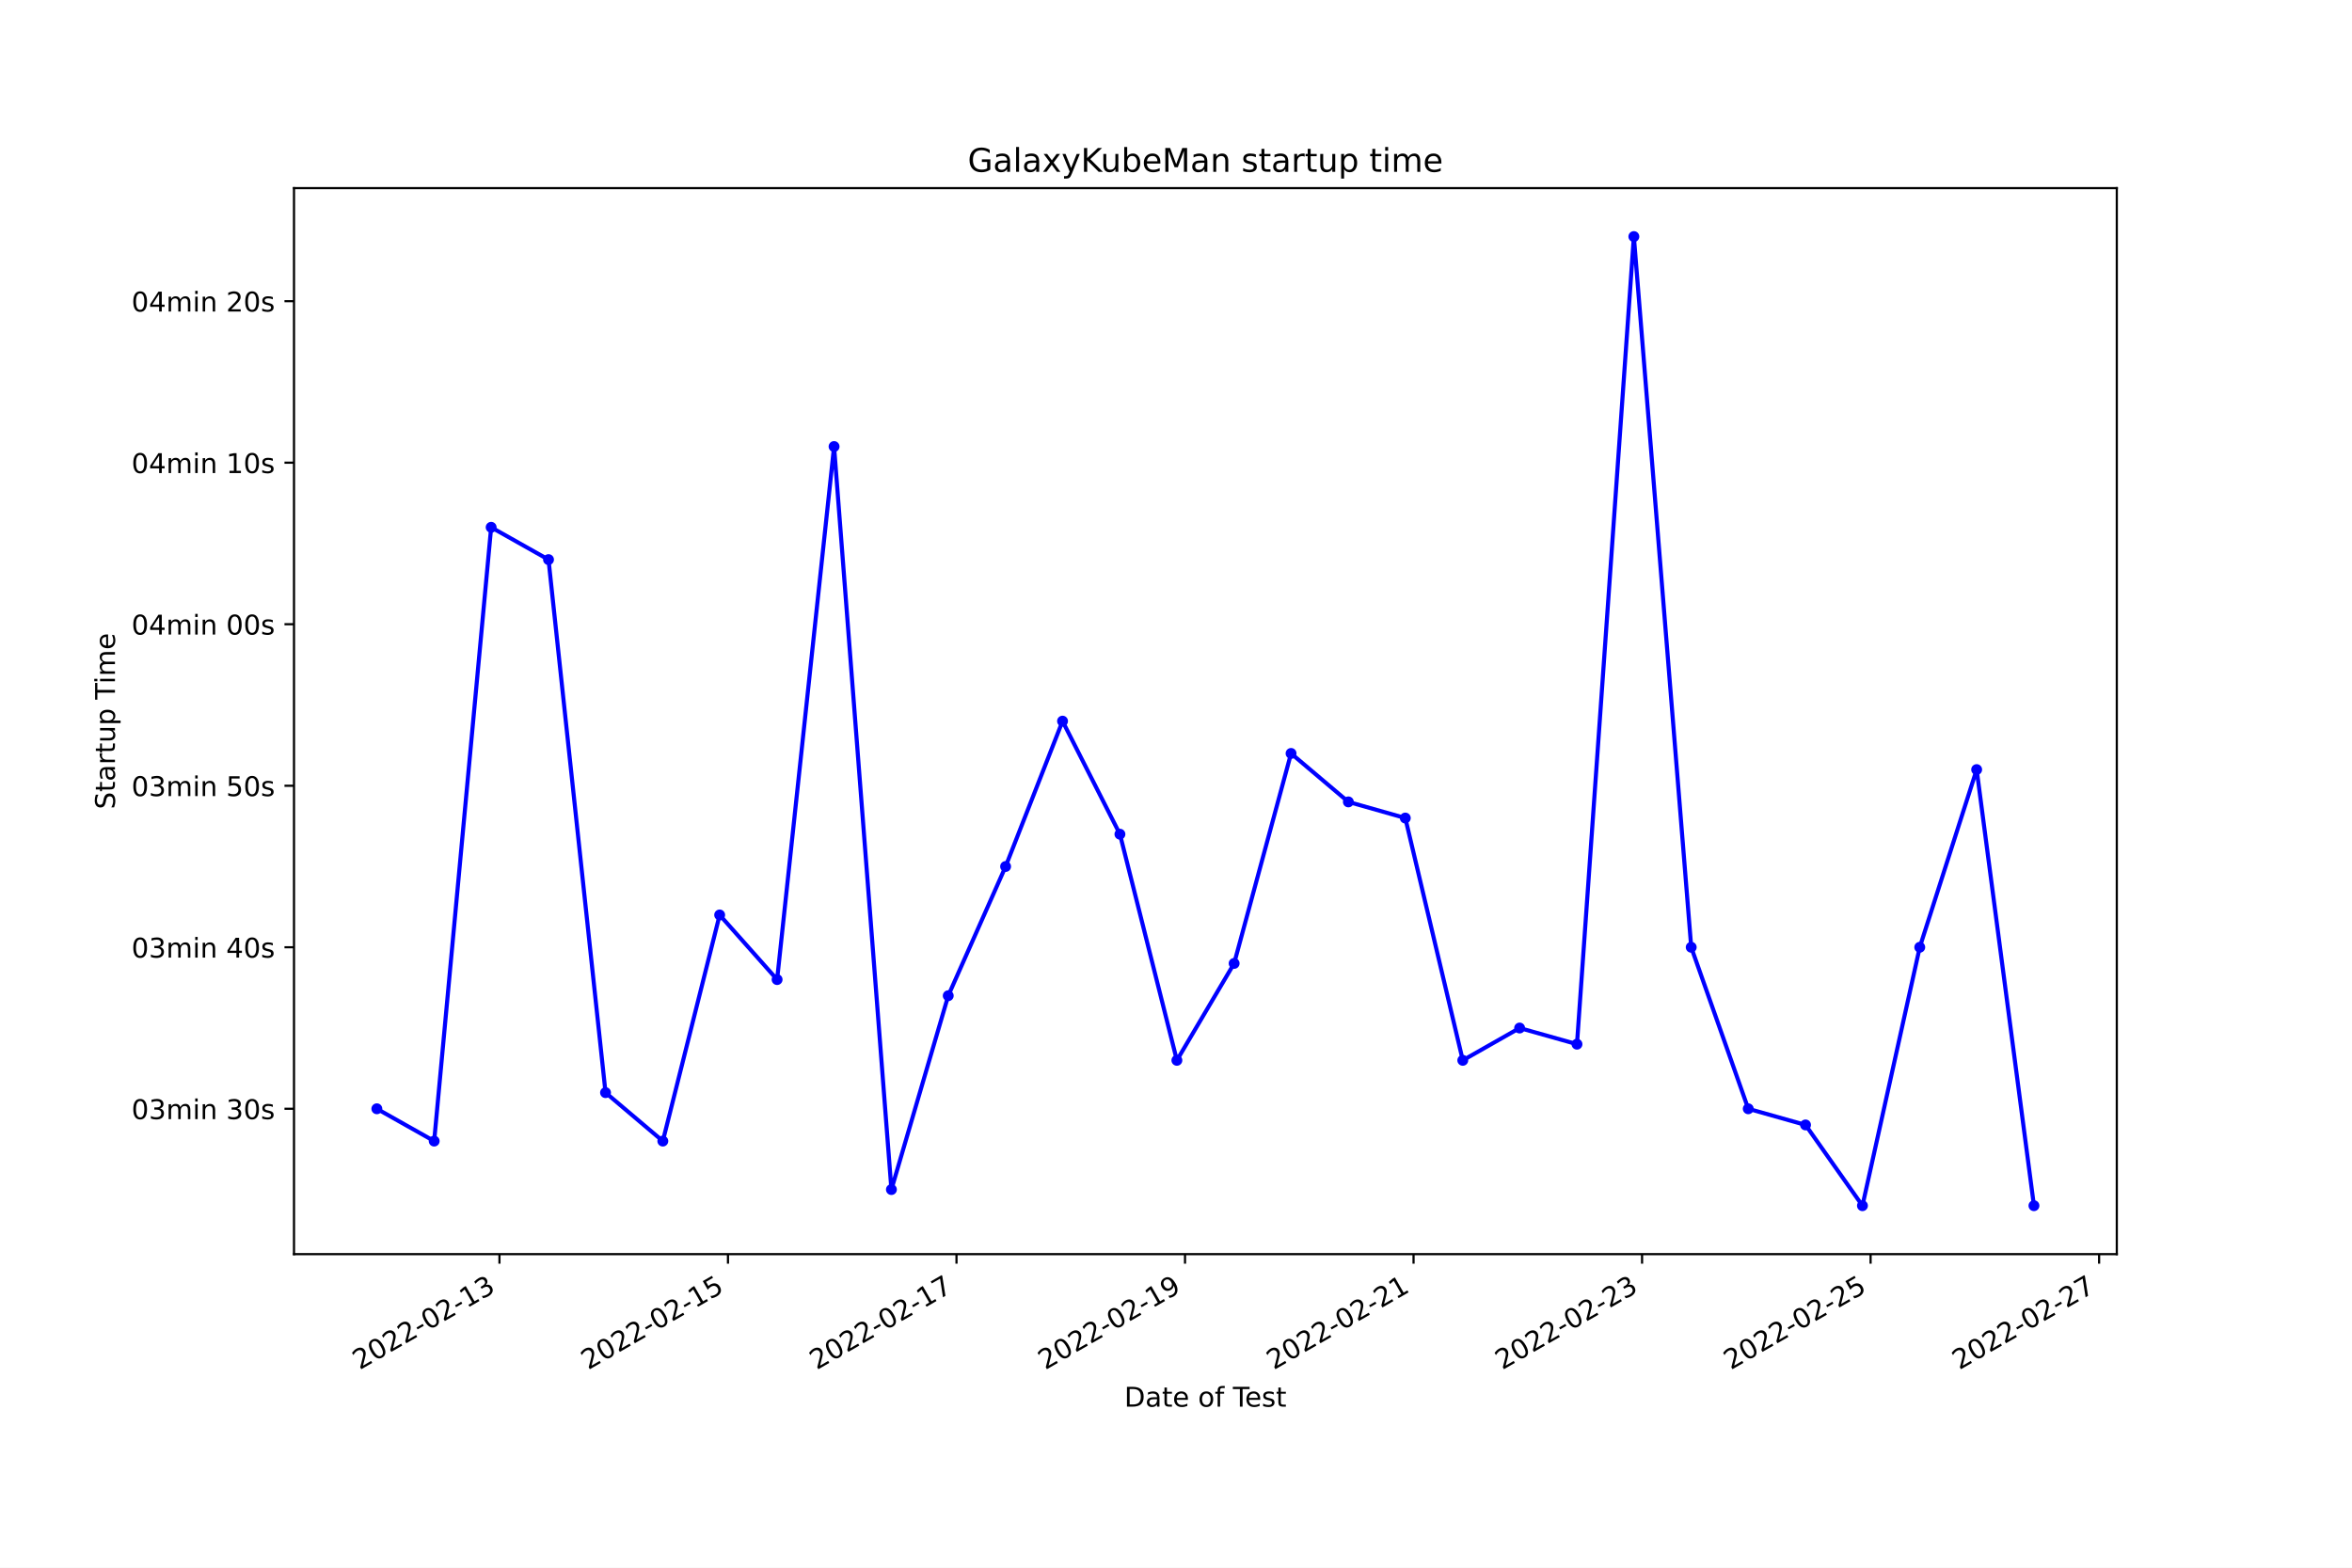
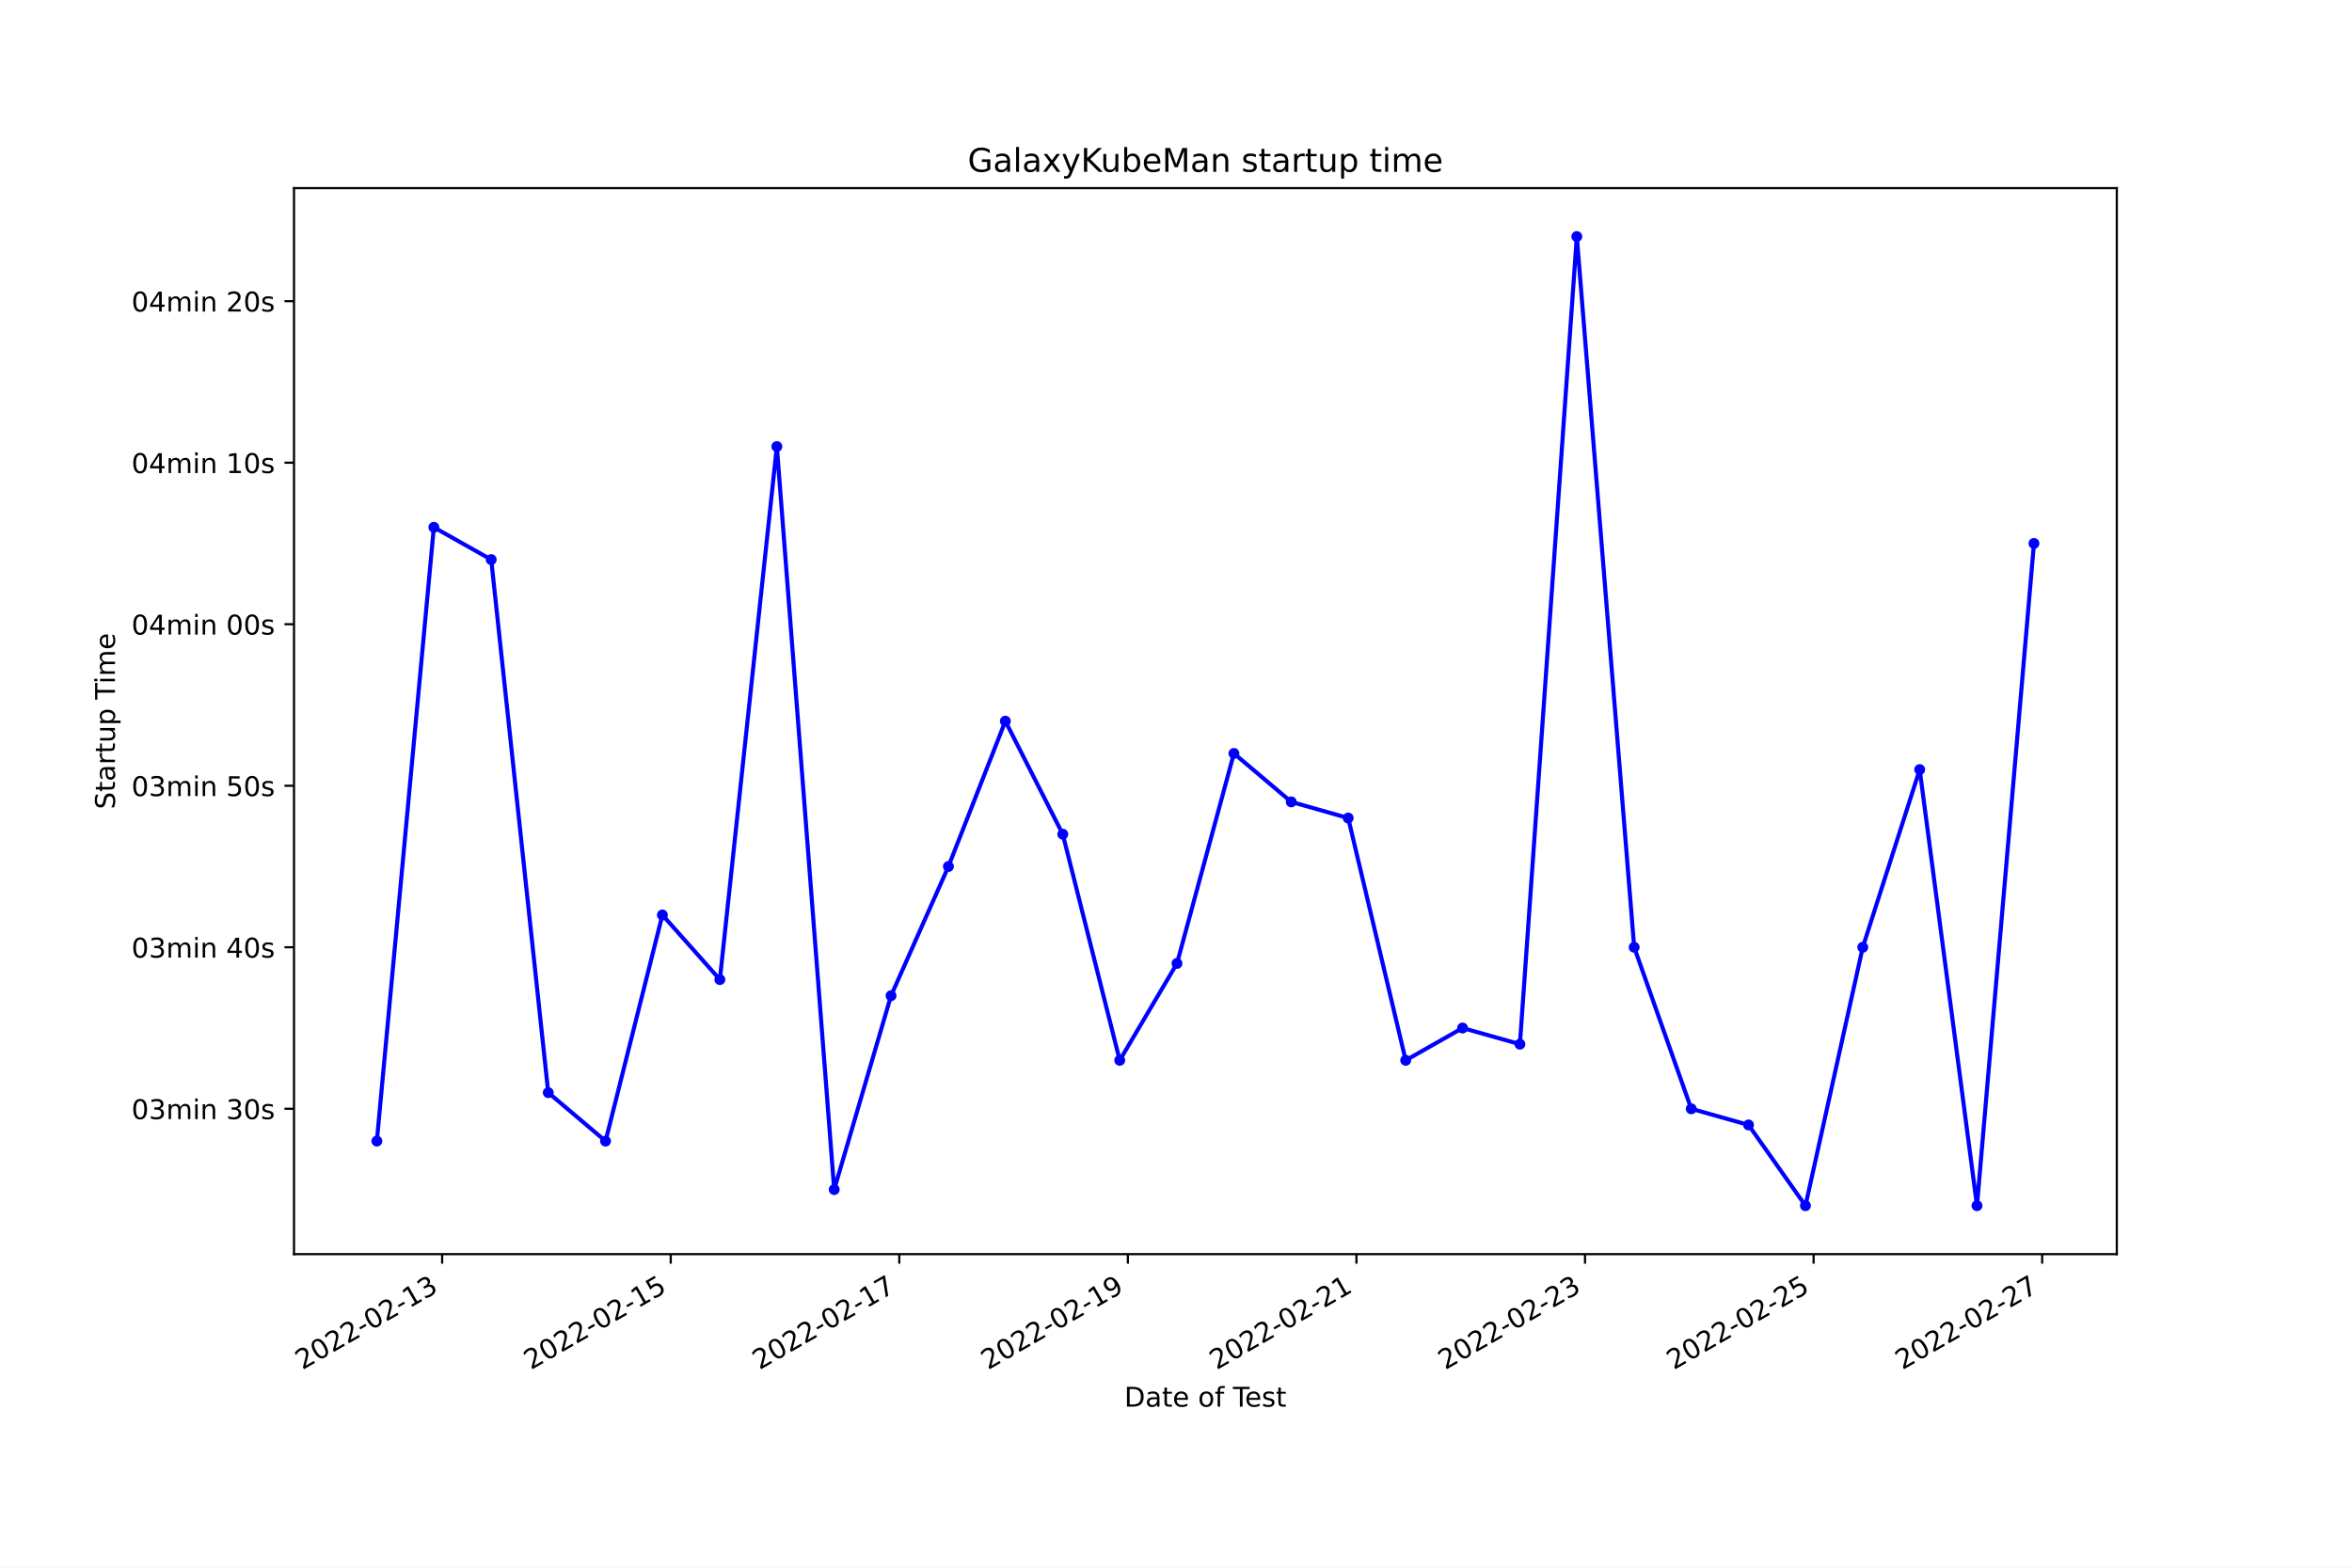
<svg xmlns="http://www.w3.org/2000/svg" xmlns:xlink="http://www.w3.org/1999/xlink" width="864pt" height="576pt" viewBox="0 0 864 576" version="1.1">
  <defs>
    <style type="text/css">*{stroke-linejoin: round; stroke-linecap: butt}</style>
  </defs>
  <g id="figure_1">
    <g id="patch_1">
      <path d="M 0 576  L 864 576  L 864 0  L 0 0  z " style="fill: #ffffff" />
    </g>
    <g id="axes_1">
      <g id="patch_2">
        <path d="M 108 460.8  L 777.6 460.8  L 777.6 69.12  L 108 69.12  z " style="fill: #ffffff" />
      </g>
      <g id="matplotlib.axis_1">
        <g id="xtick_1">
          <g id="line2d_1">
            <defs>
-               <path id="m8d2d84a169" d="M 0 0  L 0 3.5  " style="stroke: #000000; stroke-width: 0.8" />
+               <path id="m15deeadd8c" d="M 0 0  L 0 3.5  " style="stroke: #000000; stroke-width: 0.8" />
            </defs>
            <g>
-               <use xlink:href="#m8d2d84a169" x="183.473" y="460.8" style="stroke: #000000; stroke-width: 0.8" />
+               <use xlink:href="#m15deeadd8c" x="162.422" y="460.8" style="stroke: #000000; stroke-width: 0.8" />
            </g>
          </g>
          <g id="text_1">
-             <g transform="translate(132.1034 503.4383)rotate(-30)scale(0.1 -0.1)">
+             <g transform="translate(111.0521 503.4383)rotate(-30)scale(0.1 -0.1)">
              <defs>
                <path id="DejaVuSans-32" d="M 1228 531  L 3431 531  L 3431 0  L 469 0  L 469 531  Q 828 903 1448 1529  Q 2069 2156 2228 2338  Q 2531 2678 2651 2914  Q 2772 3150 2772 3378  Q 2772 3750 2511 3984  Q 2250 4219 1831 4219  Q 1534 4219 1204 4116  Q 875 4013 500 3803  L 500 4441  Q 881 4594 1212 4672  Q 1544 4750 1819 4750  Q 2544 4750 2975 4387  Q 3406 4025 3406 3419  Q 3406 3131 3298 2873  Q 3191 2616 2906 2266  Q 2828 2175 2409 1742  Q 1991 1309 1228 531  z " transform="scale(0.015625)" />
                <path id="DejaVuSans-30" d="M 2034 4250  Q 1547 4250 1301 3770  Q 1056 3291 1056 2328  Q 1056 1369 1301 889  Q 1547 409 2034 409  Q 2525 409 2770 889  Q 3016 1369 3016 2328  Q 3016 3291 2770 3770  Q 2525 4250 2034 4250  z M 2034 4750  Q 2819 4750 3233 4129  Q 3647 3509 3647 2328  Q 3647 1150 3233 529  Q 2819 -91 2034 -91  Q 1250 -91 836 529  Q 422 1150 422 2328  Q 422 3509 836 4129  Q 1250 4750 2034 4750  z " transform="scale(0.015625)" />
                <path id="DejaVuSans-2d" d="M 313 2009  L 1997 2009  L 1997 1497  L 313 1497  L 313 2009  z " transform="scale(0.015625)" />
                <path id="DejaVuSans-31" d="M 794 531  L 1825 531  L 1825 4091  L 703 3866  L 703 4441  L 1819 4666  L 2450 4666  L 2450 531  L 3481 531  L 3481 0  L 794 0  L 794 531  z " transform="scale(0.015625)" />
                <path id="DejaVuSans-33" d="M 2597 2516  Q 3050 2419 3304 2112  Q 3559 1806 3559 1356  Q 3559 666 3084 287  Q 2609 -91 1734 -91  Q 1441 -91 1130 -33  Q 819 25 488 141  L 488 750  Q 750 597 1062 519  Q 1375 441 1716 441  Q 2309 441 2620 675  Q 2931 909 2931 1356  Q 2931 1769 2642 2001  Q 2353 2234 1838 2234  L 1294 2234  L 1294 2753  L 1863 2753  Q 2328 2753 2575 2939  Q 2822 3125 2822 3475  Q 2822 3834 2567 4026  Q 2313 4219 1838 4219  Q 1578 4219 1281 4162  Q 984 4106 628 3988  L 628 4550  Q 988 4650 1302 4700  Q 1616 4750 1894 4750  Q 2613 4750 3031 4423  Q 3450 4097 3450 3541  Q 3450 3153 3228 2886  Q 3006 2619 2597 2516  z " transform="scale(0.015625)" />
              </defs>
              <use xlink:href="#DejaVuSans-32" />
              <use xlink:href="#DejaVuSans-30" x="63.623" />
              <use xlink:href="#DejaVuSans-32" x="127.246" />
              <use xlink:href="#DejaVuSans-32" x="190.869" />
              <use xlink:href="#DejaVuSans-2d" x="254.492" />
              <use xlink:href="#DejaVuSans-30" x="290.576" />
              <use xlink:href="#DejaVuSans-32" x="354.199" />
              <use xlink:href="#DejaVuSans-2d" x="417.822" />
              <use xlink:href="#DejaVuSans-31" x="453.906" />
              <use xlink:href="#DejaVuSans-33" x="517.529" />
            </g>
          </g>
        </g>
        <g id="xtick_2">
          <g id="line2d_2">
            <g>
-               <use xlink:href="#m8d2d84a169" x="267.42" y="460.8" style="stroke: #000000; stroke-width: 0.8" />
+               <use xlink:href="#m15deeadd8c" x="246.387" y="460.8" style="stroke: #000000; stroke-width: 0.8" />
            </g>
          </g>
          <g id="text_2">
-             <g transform="translate(216.0504 503.4383)rotate(-30)scale(0.1 -0.1)">
+             <g transform="translate(195.018 503.4383)rotate(-30)scale(0.1 -0.1)">
              <defs>
                <path id="DejaVuSans-35" d="M 691 4666  L 3169 4666  L 3169 4134  L 1269 4134  L 1269 2991  Q 1406 3038 1543 3061  Q 1681 3084 1819 3084  Q 2600 3084 3056 2656  Q 3513 2228 3513 1497  Q 3513 744 3044 326  Q 2575 -91 1722 -91  Q 1428 -91 1123 -41  Q 819 9 494 109  L 494 744  Q 775 591 1075 516  Q 1375 441 1709 441  Q 2250 441 2565 725  Q 2881 1009 2881 1497  Q 2881 1984 2565 2268  Q 2250 2553 1709 2553  Q 1456 2553 1204 2497  Q 953 2441 691 2322  L 691 4666  z " transform="scale(0.015625)" />
              </defs>
              <use xlink:href="#DejaVuSans-32" />
              <use xlink:href="#DejaVuSans-30" x="63.623" />
              <use xlink:href="#DejaVuSans-32" x="127.246" />
              <use xlink:href="#DejaVuSans-32" x="190.869" />
              <use xlink:href="#DejaVuSans-2d" x="254.492" />
              <use xlink:href="#DejaVuSans-30" x="290.576" />
              <use xlink:href="#DejaVuSans-32" x="354.199" />
              <use xlink:href="#DejaVuSans-2d" x="417.822" />
              <use xlink:href="#DejaVuSans-31" x="453.906" />
              <use xlink:href="#DejaVuSans-35" x="517.529" />
            </g>
          </g>
        </g>
        <g id="xtick_3">
          <g id="line2d_3">
            <g>
-               <use xlink:href="#m8d2d84a169" x="351.367" y="460.8" style="stroke: #000000; stroke-width: 0.8" />
+               <use xlink:href="#m15deeadd8c" x="330.353" y="460.8" style="stroke: #000000; stroke-width: 0.8" />
            </g>
          </g>
          <g id="text_3">
-             <g transform="translate(299.9973 503.4383)rotate(-30)scale(0.1 -0.1)">
+             <g transform="translate(278.9838 503.4383)rotate(-30)scale(0.1 -0.1)">
              <defs>
                <path id="DejaVuSans-37" d="M 525 4666  L 3525 4666  L 3525 4397  L 1831 0  L 1172 0  L 2766 4134  L 525 4134  L 525 4666  z " transform="scale(0.015625)" />
              </defs>
              <use xlink:href="#DejaVuSans-32" />
              <use xlink:href="#DejaVuSans-30" x="63.623" />
              <use xlink:href="#DejaVuSans-32" x="127.246" />
              <use xlink:href="#DejaVuSans-32" x="190.869" />
              <use xlink:href="#DejaVuSans-2d" x="254.492" />
              <use xlink:href="#DejaVuSans-30" x="290.576" />
              <use xlink:href="#DejaVuSans-32" x="354.199" />
              <use xlink:href="#DejaVuSans-2d" x="417.822" />
              <use xlink:href="#DejaVuSans-31" x="453.906" />
              <use xlink:href="#DejaVuSans-37" x="517.529" />
            </g>
          </g>
        </g>
        <g id="xtick_4">
          <g id="line2d_4">
            <g>
-               <use xlink:href="#m8d2d84a169" x="435.314" y="460.8" style="stroke: #000000; stroke-width: 0.8" />
+               <use xlink:href="#m15deeadd8c" x="414.319" y="460.8" style="stroke: #000000; stroke-width: 0.8" />
            </g>
          </g>
          <g id="text_4">
-             <g transform="translate(383.9443 503.4383)rotate(-30)scale(0.1 -0.1)">
+             <g transform="translate(362.9497 503.4383)rotate(-30)scale(0.1 -0.1)">
              <defs>
                <path id="DejaVuSans-39" d="M 703 97  L 703 672  Q 941 559 1184 500  Q 1428 441 1663 441  Q 2288 441 2617 861  Q 2947 1281 2994 2138  Q 2813 1869 2534 1725  Q 2256 1581 1919 1581  Q 1219 1581 811 2004  Q 403 2428 403 3163  Q 403 3881 828 4315  Q 1253 4750 1959 4750  Q 2769 4750 3195 4129  Q 3622 3509 3622 2328  Q 3622 1225 3098 567  Q 2575 -91 1691 -91  Q 1453 -91 1209 -44  Q 966 3 703 97  z M 1959 2075  Q 2384 2075 2632 2365  Q 2881 2656 2881 3163  Q 2881 3666 2632 3958  Q 2384 4250 1959 4250  Q 1534 4250 1286 3958  Q 1038 3666 1038 3163  Q 1038 2656 1286 2365  Q 1534 2075 1959 2075  z " transform="scale(0.015625)" />
              </defs>
              <use xlink:href="#DejaVuSans-32" />
              <use xlink:href="#DejaVuSans-30" x="63.623" />
              <use xlink:href="#DejaVuSans-32" x="127.246" />
              <use xlink:href="#DejaVuSans-32" x="190.869" />
              <use xlink:href="#DejaVuSans-2d" x="254.492" />
              <use xlink:href="#DejaVuSans-30" x="290.576" />
              <use xlink:href="#DejaVuSans-32" x="354.199" />
              <use xlink:href="#DejaVuSans-2d" x="417.822" />
              <use xlink:href="#DejaVuSans-31" x="453.906" />
              <use xlink:href="#DejaVuSans-39" x="517.529" />
            </g>
          </g>
        </g>
        <g id="xtick_5">
          <g id="line2d_5">
            <g>
-               <use xlink:href="#m8d2d84a169" x="519.261" y="460.8" style="stroke: #000000; stroke-width: 0.8" />
+               <use xlink:href="#m15deeadd8c" x="498.285" y="460.8" style="stroke: #000000; stroke-width: 0.8" />
            </g>
          </g>
          <g id="text_5">
-             <g transform="translate(467.8913 503.4383)rotate(-30)scale(0.1 -0.1)">
+             <g transform="translate(446.9156 503.4383)rotate(-30)scale(0.1 -0.1)">
              <use xlink:href="#DejaVuSans-32" />
              <use xlink:href="#DejaVuSans-30" x="63.623" />
              <use xlink:href="#DejaVuSans-32" x="127.246" />
              <use xlink:href="#DejaVuSans-32" x="190.869" />
              <use xlink:href="#DejaVuSans-2d" x="254.492" />
              <use xlink:href="#DejaVuSans-30" x="290.576" />
              <use xlink:href="#DejaVuSans-32" x="354.199" />
              <use xlink:href="#DejaVuSans-2d" x="417.822" />
              <use xlink:href="#DejaVuSans-32" x="453.906" />
              <use xlink:href="#DejaVuSans-31" x="517.529" />
            </g>
          </g>
        </g>
        <g id="xtick_6">
          <g id="line2d_6">
            <g>
-               <use xlink:href="#m8d2d84a169" x="603.208" y="460.8" style="stroke: #000000; stroke-width: 0.8" />
+               <use xlink:href="#m15deeadd8c" x="582.251" y="460.8" style="stroke: #000000; stroke-width: 0.8" />
            </g>
          </g>
          <g id="text_6">
-             <g transform="translate(551.8382 503.4383)rotate(-30)scale(0.1 -0.1)">
+             <g transform="translate(530.8814 503.4383)rotate(-30)scale(0.1 -0.1)">
              <use xlink:href="#DejaVuSans-32" />
              <use xlink:href="#DejaVuSans-30" x="63.623" />
              <use xlink:href="#DejaVuSans-32" x="127.246" />
              <use xlink:href="#DejaVuSans-32" x="190.869" />
              <use xlink:href="#DejaVuSans-2d" x="254.492" />
              <use xlink:href="#DejaVuSans-30" x="290.576" />
              <use xlink:href="#DejaVuSans-32" x="354.199" />
              <use xlink:href="#DejaVuSans-2d" x="417.822" />
              <use xlink:href="#DejaVuSans-32" x="453.906" />
              <use xlink:href="#DejaVuSans-33" x="517.529" />
            </g>
          </g>
        </g>
        <g id="xtick_7">
          <g id="line2d_7">
            <g>
-               <use xlink:href="#m8d2d84a169" x="687.155" y="460.8" style="stroke: #000000; stroke-width: 0.8" />
+               <use xlink:href="#m15deeadd8c" x="666.217" y="460.8" style="stroke: #000000; stroke-width: 0.8" />
            </g>
          </g>
          <g id="text_7">
-             <g transform="translate(635.7852 503.4383)rotate(-30)scale(0.1 -0.1)">
+             <g transform="translate(614.8473 503.4383)rotate(-30)scale(0.1 -0.1)">
              <use xlink:href="#DejaVuSans-32" />
              <use xlink:href="#DejaVuSans-30" x="63.623" />
              <use xlink:href="#DejaVuSans-32" x="127.246" />
              <use xlink:href="#DejaVuSans-32" x="190.869" />
              <use xlink:href="#DejaVuSans-2d" x="254.492" />
              <use xlink:href="#DejaVuSans-30" x="290.576" />
              <use xlink:href="#DejaVuSans-32" x="354.199" />
              <use xlink:href="#DejaVuSans-2d" x="417.822" />
              <use xlink:href="#DejaVuSans-32" x="453.906" />
              <use xlink:href="#DejaVuSans-35" x="517.529" />
            </g>
          </g>
        </g>
        <g id="xtick_8">
          <g id="line2d_8">
            <g>
-               <use xlink:href="#m8d2d84a169" x="771.102" y="460.8" style="stroke: #000000; stroke-width: 0.8" />
+               <use xlink:href="#m15deeadd8c" x="750.183" y="460.8" style="stroke: #000000; stroke-width: 0.8" />
            </g>
          </g>
          <g id="text_8">
-             <g transform="translate(719.7322 503.4383)rotate(-30)scale(0.1 -0.1)">
+             <g transform="translate(698.8132 503.4383)rotate(-30)scale(0.1 -0.1)">
              <use xlink:href="#DejaVuSans-32" />
              <use xlink:href="#DejaVuSans-30" x="63.623" />
              <use xlink:href="#DejaVuSans-32" x="127.246" />
              <use xlink:href="#DejaVuSans-32" x="190.869" />
              <use xlink:href="#DejaVuSans-2d" x="254.492" />
              <use xlink:href="#DejaVuSans-30" x="290.576" />
              <use xlink:href="#DejaVuSans-32" x="354.199" />
              <use xlink:href="#DejaVuSans-2d" x="417.822" />
              <use xlink:href="#DejaVuSans-32" x="453.906" />
              <use xlink:href="#DejaVuSans-37" x="517.529" />
            </g>
          </g>
        </g>
        <g id="text_9">
          <g transform="translate(413.0063 516.8378)scale(0.1 -0.1)">
            <defs>
              <path id="DejaVuSans-44" d="M 1259 4147  L 1259 519  L 2022 519  Q 2988 519 3436 956  Q 3884 1394 3884 2338  Q 3884 3275 3436 3711  Q 2988 4147 2022 4147  L 1259 4147  z M 628 4666  L 1925 4666  Q 3281 4666 3915 4102  Q 4550 3538 4550 2338  Q 4550 1131 3912 565  Q 3275 0 1925 0  L 628 0  L 628 4666  z " transform="scale(0.015625)" />
              <path id="DejaVuSans-61" d="M 2194 1759  Q 1497 1759 1228 1600  Q 959 1441 959 1056  Q 959 750 1161 570  Q 1363 391 1709 391  Q 2188 391 2477 730  Q 2766 1069 2766 1631  L 2766 1759  L 2194 1759  z M 3341 1997  L 3341 0  L 2766 0  L 2766 531  Q 2569 213 2275 61  Q 1981 -91 1556 -91  Q 1019 -91 701 211  Q 384 513 384 1019  Q 384 1609 779 1909  Q 1175 2209 1959 2209  L 2766 2209  L 2766 2266  Q 2766 2663 2505 2880  Q 2244 3097 1772 3097  Q 1472 3097 1187 3025  Q 903 2953 641 2809  L 641 3341  Q 956 3463 1253 3523  Q 1550 3584 1831 3584  Q 2591 3584 2966 3190  Q 3341 2797 3341 1997  z " transform="scale(0.015625)" />
              <path id="DejaVuSans-74" d="M 1172 4494  L 1172 3500  L 2356 3500  L 2356 3053  L 1172 3053  L 1172 1153  Q 1172 725 1289 603  Q 1406 481 1766 481  L 2356 481  L 2356 0  L 1766 0  Q 1100 0 847 248  Q 594 497 594 1153  L 594 3053  L 172 3053  L 172 3500  L 594 3500  L 594 4494  L 1172 4494  z " transform="scale(0.015625)" />
              <path id="DejaVuSans-65" d="M 3597 1894  L 3597 1613  L 953 1613  Q 991 1019 1311 708  Q 1631 397 2203 397  Q 2534 397 2845 478  Q 3156 559 3463 722  L 3463 178  Q 3153 47 2828 -22  Q 2503 -91 2169 -91  Q 1331 -91 842 396  Q 353 884 353 1716  Q 353 2575 817 3079  Q 1281 3584 2069 3584  Q 2775 3584 3186 3129  Q 3597 2675 3597 1894  z M 3022 2063  Q 3016 2534 2758 2815  Q 2500 3097 2075 3097  Q 1594 3097 1305 2825  Q 1016 2553 972 2059  L 3022 2063  z " transform="scale(0.015625)" />
              <path id="DejaVuSans-20" transform="scale(0.015625)" />
              <path id="DejaVuSans-6f" d="M 1959 3097  Q 1497 3097 1228 2736  Q 959 2375 959 1747  Q 959 1119 1226 758  Q 1494 397 1959 397  Q 2419 397 2687 759  Q 2956 1122 2956 1747  Q 2956 2369 2687 2733  Q 2419 3097 1959 3097  z M 1959 3584  Q 2709 3584 3137 3096  Q 3566 2609 3566 1747  Q 3566 888 3137 398  Q 2709 -91 1959 -91  Q 1206 -91 779 398  Q 353 888 353 1747  Q 353 2609 779 3096  Q 1206 3584 1959 3584  z " transform="scale(0.015625)" />
              <path id="DejaVuSans-66" d="M 2375 4863  L 2375 4384  L 1825 4384  Q 1516 4384 1395 4259  Q 1275 4134 1275 3809  L 1275 3500  L 2222 3500  L 2222 3053  L 1275 3053  L 1275 0  L 697 0  L 697 3053  L 147 3053  L 147 3500  L 697 3500  L 697 3744  Q 697 4328 969 4595  Q 1241 4863 1831 4863  L 2375 4863  z " transform="scale(0.015625)" />
              <path id="DejaVuSans-54" d="M -19 4666  L 3928 4666  L 3928 4134  L 2272 4134  L 2272 0  L 1638 0  L 1638 4134  L -19 4134  L -19 4666  z " transform="scale(0.015625)" />
              <path id="DejaVuSans-73" d="M 2834 3397  L 2834 2853  Q 2591 2978 2328 3040  Q 2066 3103 1784 3103  Q 1356 3103 1142 2972  Q 928 2841 928 2578  Q 928 2378 1081 2264  Q 1234 2150 1697 2047  L 1894 2003  Q 2506 1872 2764 1633  Q 3022 1394 3022 966  Q 3022 478 2636 193  Q 2250 -91 1575 -91  Q 1294 -91 989 -36  Q 684 19 347 128  L 347 722  Q 666 556 975 473  Q 1284 391 1588 391  Q 1994 391 2212 530  Q 2431 669 2431 922  Q 2431 1156 2273 1281  Q 2116 1406 1581 1522  L 1381 1569  Q 847 1681 609 1914  Q 372 2147 372 2553  Q 372 3047 722 3315  Q 1072 3584 1716 3584  Q 2034 3584 2315 3537  Q 2597 3491 2834 3397  z " transform="scale(0.015625)" />
            </defs>
            <use xlink:href="#DejaVuSans-44" />
            <use xlink:href="#DejaVuSans-61" x="77.002" />
            <use xlink:href="#DejaVuSans-74" x="138.281" />
            <use xlink:href="#DejaVuSans-65" x="177.49" />
            <use xlink:href="#DejaVuSans-20" x="239.014" />
            <use xlink:href="#DejaVuSans-6f" x="270.801" />
            <use xlink:href="#DejaVuSans-66" x="331.982" />
            <use xlink:href="#DejaVuSans-20" x="367.188" />
            <use xlink:href="#DejaVuSans-54" x="398.975" />
            <use xlink:href="#DejaVuSans-65" x="443.059" />
            <use xlink:href="#DejaVuSans-73" x="504.582" />
            <use xlink:href="#DejaVuSans-74" x="556.682" />
          </g>
        </g>
      </g>
      <g id="matplotlib.axis_2">
        <g id="ytick_1">
          <g id="line2d_9">
            <defs>
-               <path id="m02869defa1" d="M 0 0  L -3.5 0  " style="stroke: #000000; stroke-width: 0.8" />
+               <path id="mfae86b76c8" d="M 0 0  L -3.5 0  " style="stroke: #000000; stroke-width: 0.8" />
            </defs>
            <g>
-               <use xlink:href="#m02869defa1" x="108" y="407.389" style="stroke: #000000; stroke-width: 0.8" />
+               <use xlink:href="#mfae86b76c8" x="108" y="407.389" style="stroke: #000000; stroke-width: 0.8" />
            </g>
          </g>
          <g id="text_10">
            <g transform="translate(48.30625 411.1883)scale(0.1 -0.1)">
              <defs>
                <path id="DejaVuSans-6d" d="M 3328 2828  Q 3544 3216 3844 3400  Q 4144 3584 4550 3584  Q 5097 3584 5394 3201  Q 5691 2819 5691 2113  L 5691 0  L 5113 0  L 5113 2094  Q 5113 2597 4934 2840  Q 4756 3084 4391 3084  Q 3944 3084 3684 2787  Q 3425 2491 3425 1978  L 3425 0  L 2847 0  L 2847 2094  Q 2847 2600 2669 2842  Q 2491 3084 2119 3084  Q 1678 3084 1418 2786  Q 1159 2488 1159 1978  L 1159 0  L 581 0  L 581 3500  L 1159 3500  L 1159 2956  Q 1356 3278 1631 3431  Q 1906 3584 2284 3584  Q 2666 3584 2933 3390  Q 3200 3197 3328 2828  z " transform="scale(0.015625)" />
                <path id="DejaVuSans-69" d="M 603 3500  L 1178 3500  L 1178 0  L 603 0  L 603 3500  z M 603 4863  L 1178 4863  L 1178 4134  L 603 4134  L 603 4863  z " transform="scale(0.015625)" />
                <path id="DejaVuSans-6e" d="M 3513 2113  L 3513 0  L 2938 0  L 2938 2094  Q 2938 2591 2744 2837  Q 2550 3084 2163 3084  Q 1697 3084 1428 2787  Q 1159 2491 1159 1978  L 1159 0  L 581 0  L 581 3500  L 1159 3500  L 1159 2956  Q 1366 3272 1645 3428  Q 1925 3584 2291 3584  Q 2894 3584 3203 3211  Q 3513 2838 3513 2113  z " transform="scale(0.015625)" />
              </defs>
              <use xlink:href="#DejaVuSans-30" />
              <use xlink:href="#DejaVuSans-33" x="63.623" />
              <use xlink:href="#DejaVuSans-6d" x="127.246" />
              <use xlink:href="#DejaVuSans-69" x="224.658" />
              <use xlink:href="#DejaVuSans-6e" x="252.441" />
              <use xlink:href="#DejaVuSans-20" x="315.82" />
              <use xlink:href="#DejaVuSans-33" x="347.607" />
              <use xlink:href="#DejaVuSans-30" x="411.23" />
              <use xlink:href="#DejaVuSans-73" x="474.854" />
            </g>
          </g>
        </g>
        <g id="ytick_2">
          <g id="line2d_10">
            <g>
-               <use xlink:href="#m02869defa1" x="108" y="348.044" style="stroke: #000000; stroke-width: 0.8" />
+               <use xlink:href="#mfae86b76c8" x="108" y="348.044" style="stroke: #000000; stroke-width: 0.8" />
            </g>
          </g>
          <g id="text_11">
            <g transform="translate(48.30625 351.8429)scale(0.1 -0.1)">
              <defs>
                <path id="DejaVuSans-34" d="M 2419 4116  L 825 1625  L 2419 1625  L 2419 4116  z M 2253 4666  L 3047 4666  L 3047 1625  L 3713 1625  L 3713 1100  L 3047 1100  L 3047 0  L 2419 0  L 2419 1100  L 313 1100  L 313 1709  L 2253 4666  z " transform="scale(0.015625)" />
              </defs>
              <use xlink:href="#DejaVuSans-30" />
              <use xlink:href="#DejaVuSans-33" x="63.623" />
              <use xlink:href="#DejaVuSans-6d" x="127.246" />
              <use xlink:href="#DejaVuSans-69" x="224.658" />
              <use xlink:href="#DejaVuSans-6e" x="252.441" />
              <use xlink:href="#DejaVuSans-20" x="315.82" />
              <use xlink:href="#DejaVuSans-34" x="347.607" />
              <use xlink:href="#DejaVuSans-30" x="411.23" />
              <use xlink:href="#DejaVuSans-73" x="474.854" />
            </g>
          </g>
        </g>
        <g id="ytick_3">
          <g id="line2d_11">
            <g>
-               <use xlink:href="#m02869defa1" x="108" y="288.698" style="stroke: #000000; stroke-width: 0.8" />
+               <use xlink:href="#mfae86b76c8" x="108" y="288.698" style="stroke: #000000; stroke-width: 0.8" />
            </g>
          </g>
          <g id="text_12">
            <g transform="translate(48.30625 292.4974)scale(0.1 -0.1)">
              <use xlink:href="#DejaVuSans-30" />
              <use xlink:href="#DejaVuSans-33" x="63.623" />
              <use xlink:href="#DejaVuSans-6d" x="127.246" />
              <use xlink:href="#DejaVuSans-69" x="224.658" />
              <use xlink:href="#DejaVuSans-6e" x="252.441" />
              <use xlink:href="#DejaVuSans-20" x="315.82" />
              <use xlink:href="#DejaVuSans-35" x="347.607" />
              <use xlink:href="#DejaVuSans-30" x="411.23" />
              <use xlink:href="#DejaVuSans-73" x="474.854" />
            </g>
          </g>
        </g>
        <g id="ytick_4">
          <g id="line2d_12">
            <g>
-               <use xlink:href="#m02869defa1" x="108" y="229.353" style="stroke: #000000; stroke-width: 0.8" />
+               <use xlink:href="#mfae86b76c8" x="108" y="229.353" style="stroke: #000000; stroke-width: 0.8" />
            </g>
          </g>
          <g id="text_13">
            <g transform="translate(48.30625 233.1519)scale(0.1 -0.1)">
              <use xlink:href="#DejaVuSans-30" />
              <use xlink:href="#DejaVuSans-34" x="63.623" />
              <use xlink:href="#DejaVuSans-6d" x="127.246" />
              <use xlink:href="#DejaVuSans-69" x="224.658" />
              <use xlink:href="#DejaVuSans-6e" x="252.441" />
              <use xlink:href="#DejaVuSans-20" x="315.82" />
              <use xlink:href="#DejaVuSans-30" x="347.607" />
              <use xlink:href="#DejaVuSans-30" x="411.23" />
              <use xlink:href="#DejaVuSans-73" x="474.854" />
            </g>
          </g>
        </g>
        <g id="ytick_5">
          <g id="line2d_13">
            <g>
-               <use xlink:href="#m02869defa1" x="108" y="170.007" style="stroke: #000000; stroke-width: 0.8" />
+               <use xlink:href="#mfae86b76c8" x="108" y="170.007" style="stroke: #000000; stroke-width: 0.8" />
            </g>
          </g>
          <g id="text_14">
            <g transform="translate(48.30625 173.8065)scale(0.1 -0.1)">
              <use xlink:href="#DejaVuSans-30" />
              <use xlink:href="#DejaVuSans-34" x="63.623" />
              <use xlink:href="#DejaVuSans-6d" x="127.246" />
              <use xlink:href="#DejaVuSans-69" x="224.658" />
              <use xlink:href="#DejaVuSans-6e" x="252.441" />
              <use xlink:href="#DejaVuSans-20" x="315.82" />
              <use xlink:href="#DejaVuSans-31" x="347.607" />
              <use xlink:href="#DejaVuSans-30" x="411.23" />
              <use xlink:href="#DejaVuSans-73" x="474.854" />
            </g>
          </g>
        </g>
        <g id="ytick_6">
          <g id="line2d_14">
            <g>
-               <use xlink:href="#m02869defa1" x="108" y="110.662" style="stroke: #000000; stroke-width: 0.8" />
+               <use xlink:href="#mfae86b76c8" x="108" y="110.662" style="stroke: #000000; stroke-width: 0.8" />
            </g>
          </g>
          <g id="text_15">
            <g transform="translate(48.30625 114.461)scale(0.1 -0.1)">
              <use xlink:href="#DejaVuSans-30" />
              <use xlink:href="#DejaVuSans-34" x="63.623" />
              <use xlink:href="#DejaVuSans-6d" x="127.246" />
              <use xlink:href="#DejaVuSans-69" x="224.658" />
              <use xlink:href="#DejaVuSans-6e" x="252.441" />
              <use xlink:href="#DejaVuSans-20" x="315.82" />
              <use xlink:href="#DejaVuSans-32" x="347.607" />
              <use xlink:href="#DejaVuSans-30" x="411.23" />
              <use xlink:href="#DejaVuSans-73" x="474.854" />
            </g>
          </g>
        </g>
        <g id="text_16">
          <g transform="translate(42.22656 297.3397)rotate(-90)scale(0.1 -0.1)">
            <defs>
              <path id="DejaVuSans-53" d="M 3425 4513  L 3425 3897  Q 3066 4069 2747 4153  Q 2428 4238 2131 4238  Q 1616 4238 1336 4038  Q 1056 3838 1056 3469  Q 1056 3159 1242 3001  Q 1428 2844 1947 2747  L 2328 2669  Q 3034 2534 3370 2195  Q 3706 1856 3706 1288  Q 3706 609 3251 259  Q 2797 -91 1919 -91  Q 1588 -91 1214 -16  Q 841 59 441 206  L 441 856  Q 825 641 1194 531  Q 1563 422 1919 422  Q 2459 422 2753 634  Q 3047 847 3047 1241  Q 3047 1584 2836 1778  Q 2625 1972 2144 2069  L 1759 2144  Q 1053 2284 737 2584  Q 422 2884 422 3419  Q 422 4038 858 4394  Q 1294 4750 2059 4750  Q 2388 4750 2728 4690  Q 3069 4631 3425 4513  z " transform="scale(0.015625)" />
              <path id="DejaVuSans-72" d="M 2631 2963  Q 2534 3019 2420 3045  Q 2306 3072 2169 3072  Q 1681 3072 1420 2755  Q 1159 2438 1159 1844  L 1159 0  L 581 0  L 581 3500  L 1159 3500  L 1159 2956  Q 1341 3275 1631 3429  Q 1922 3584 2338 3584  Q 2397 3584 2469 3576  Q 2541 3569 2628 3553  L 2631 2963  z " transform="scale(0.015625)" />
              <path id="DejaVuSans-75" d="M 544 1381  L 544 3500  L 1119 3500  L 1119 1403  Q 1119 906 1312 657  Q 1506 409 1894 409  Q 2359 409 2629 706  Q 2900 1003 2900 1516  L 2900 3500  L 3475 3500  L 3475 0  L 2900 0  L 2900 538  Q 2691 219 2414 64  Q 2138 -91 1772 -91  Q 1169 -91 856 284  Q 544 659 544 1381  z M 1991 3584  L 1991 3584  z " transform="scale(0.015625)" />
              <path id="DejaVuSans-70" d="M 1159 525  L 1159 -1331  L 581 -1331  L 581 3500  L 1159 3500  L 1159 2969  Q 1341 3281 1617 3432  Q 1894 3584 2278 3584  Q 2916 3584 3314 3078  Q 3713 2572 3713 1747  Q 3713 922 3314 415  Q 2916 -91 2278 -91  Q 1894 -91 1617 61  Q 1341 213 1159 525  z M 3116 1747  Q 3116 2381 2855 2742  Q 2594 3103 2138 3103  Q 1681 3103 1420 2742  Q 1159 2381 1159 1747  Q 1159 1113 1420 752  Q 1681 391 2138 391  Q 2594 391 2855 752  Q 3116 1113 3116 1747  z " transform="scale(0.015625)" />
            </defs>
            <use xlink:href="#DejaVuSans-53" />
            <use xlink:href="#DejaVuSans-74" x="63.477" />
            <use xlink:href="#DejaVuSans-61" x="102.686" />
            <use xlink:href="#DejaVuSans-72" x="163.965" />
            <use xlink:href="#DejaVuSans-74" x="205.078" />
            <use xlink:href="#DejaVuSans-75" x="244.287" />
            <use xlink:href="#DejaVuSans-70" x="307.666" />
            <use xlink:href="#DejaVuSans-20" x="371.143" />
            <use xlink:href="#DejaVuSans-54" x="402.93" />
            <use xlink:href="#DejaVuSans-69" x="460.889" />
            <use xlink:href="#DejaVuSans-6d" x="488.672" />
            <use xlink:href="#DejaVuSans-65" x="586.084" />
          </g>
        </g>
      </g>
      <g id="line2d_15">
-         <path d="M 747.164 442.996  L 726.122 282.764  L 705.217 348.044  L 684.166 442.996  L 663.255 413.324  L 642.219 407.389  L 621.266 348.044  L 600.194 86.924  L 579.297 383.651  L 558.228 377.716  L 537.35 389.585  L 516.233 300.567  L 495.321 294.633  L 474.267 276.829  L 453.355 353.978  L 432.326 389.585  L 411.402 306.502  L 390.321 264.96  L 369.407 318.371  L 348.332 365.847  L 327.457 437.062  L 306.394 164.073  L 285.47 359.913  L 264.366 336.175  L 243.487 419.258  L 222.441 401.455  L 201.495 205.615  L 180.426 193.745  L 159.493 419.258  L 138.436 407.389  " clip-path="url(#p31b9a67a5d)" style="fill: none; stroke: #0000ff; stroke-width: 1.5; stroke-linecap: square" />
+         <path d="M 747.164 199.68  L 726.239 442.996  L 705.193 282.764  L 684.284 348.044  L 663.227 442.996  L 642.312 413.324  L 621.271 407.389  L 600.313 348.044  L 579.237 86.924  L 558.335 383.651  L 537.261 377.716  L 516.378 389.585  L 495.257 300.567  L 474.34 294.633  L 453.281 276.829  L 432.365 353.978  L 411.33 389.585  L 390.402 306.502  L 369.316 264.96  L 348.398 318.371  L 327.318 365.847  L 306.439 437.062  L 285.371 164.073  L 264.442 359.913  L 243.332 336.175  L 222.449 419.258  L 201.399 401.455  L 180.448 205.615  L 159.374 193.745  L 138.436 419.258  " clip-path="url(#p51816285e2)" style="fill: none; stroke: #0000ff; stroke-width: 1.5; stroke-linecap: square" />
        <defs>
-           <path id="md24a0fea9c" d="M 0 1.5  C 0.398 1.5 0.779 1.342 1.061 1.061  C 1.342 0.779 1.5 0.398 1.5 0  C 1.5 -0.398 1.342 -0.779 1.061 -1.061  C 0.779 -1.342 0.398 -1.5 0 -1.5  C -0.398 -1.5 -0.779 -1.342 -1.061 -1.061  C -1.342 -0.779 -1.5 -0.398 -1.5 0  C -1.5 0.398 -1.342 0.779 -1.061 1.061  C -0.779 1.342 -0.398 1.5 0 1.5  z " style="stroke: #0000ff" />
+           <path id="m34ac54b57b" d="M 0 1.5  C 0.398 1.5 0.779 1.342 1.061 1.061  C 1.342 0.779 1.5 0.398 1.5 0  C 1.5 -0.398 1.342 -0.779 1.061 -1.061  C 0.779 -1.342 0.398 -1.5 0 -1.5  C -0.398 -1.5 -0.779 -1.342 -1.061 -1.061  C -1.342 -0.779 -1.5 -0.398 -1.5 0  C -1.5 0.398 -1.342 0.779 -1.061 1.061  C -0.779 1.342 -0.398 1.5 0 1.5  z " style="stroke: #0000ff" />
        </defs>
-         <g clip-path="url(#p31b9a67a5d)">
-           <use xlink:href="#md24a0fea9c" x="747.164" y="442.996" style="fill: #0000ff; stroke: #0000ff" />
-           <use xlink:href="#md24a0fea9c" x="726.122" y="282.764" style="fill: #0000ff; stroke: #0000ff" />
-           <use xlink:href="#md24a0fea9c" x="705.217" y="348.044" style="fill: #0000ff; stroke: #0000ff" />
-           <use xlink:href="#md24a0fea9c" x="684.166" y="442.996" style="fill: #0000ff; stroke: #0000ff" />
-           <use xlink:href="#md24a0fea9c" x="663.255" y="413.324" style="fill: #0000ff; stroke: #0000ff" />
-           <use xlink:href="#md24a0fea9c" x="642.219" y="407.389" style="fill: #0000ff; stroke: #0000ff" />
-           <use xlink:href="#md24a0fea9c" x="621.266" y="348.044" style="fill: #0000ff; stroke: #0000ff" />
-           <use xlink:href="#md24a0fea9c" x="600.194" y="86.924" style="fill: #0000ff; stroke: #0000ff" />
-           <use xlink:href="#md24a0fea9c" x="579.297" y="383.651" style="fill: #0000ff; stroke: #0000ff" />
-           <use xlink:href="#md24a0fea9c" x="558.228" y="377.716" style="fill: #0000ff; stroke: #0000ff" />
-           <use xlink:href="#md24a0fea9c" x="537.35" y="389.585" style="fill: #0000ff; stroke: #0000ff" />
-           <use xlink:href="#md24a0fea9c" x="516.233" y="300.567" style="fill: #0000ff; stroke: #0000ff" />
-           <use xlink:href="#md24a0fea9c" x="495.321" y="294.633" style="fill: #0000ff; stroke: #0000ff" />
-           <use xlink:href="#md24a0fea9c" x="474.267" y="276.829" style="fill: #0000ff; stroke: #0000ff" />
-           <use xlink:href="#md24a0fea9c" x="453.355" y="353.978" style="fill: #0000ff; stroke: #0000ff" />
-           <use xlink:href="#md24a0fea9c" x="432.326" y="389.585" style="fill: #0000ff; stroke: #0000ff" />
-           <use xlink:href="#md24a0fea9c" x="411.402" y="306.502" style="fill: #0000ff; stroke: #0000ff" />
-           <use xlink:href="#md24a0fea9c" x="390.321" y="264.96" style="fill: #0000ff; stroke: #0000ff" />
-           <use xlink:href="#md24a0fea9c" x="369.407" y="318.371" style="fill: #0000ff; stroke: #0000ff" />
-           <use xlink:href="#md24a0fea9c" x="348.332" y="365.847" style="fill: #0000ff; stroke: #0000ff" />
-           <use xlink:href="#md24a0fea9c" x="327.457" y="437.062" style="fill: #0000ff; stroke: #0000ff" />
-           <use xlink:href="#md24a0fea9c" x="306.394" y="164.073" style="fill: #0000ff; stroke: #0000ff" />
-           <use xlink:href="#md24a0fea9c" x="285.47" y="359.913" style="fill: #0000ff; stroke: #0000ff" />
-           <use xlink:href="#md24a0fea9c" x="264.366" y="336.175" style="fill: #0000ff; stroke: #0000ff" />
-           <use xlink:href="#md24a0fea9c" x="243.487" y="419.258" style="fill: #0000ff; stroke: #0000ff" />
-           <use xlink:href="#md24a0fea9c" x="222.441" y="401.455" style="fill: #0000ff; stroke: #0000ff" />
-           <use xlink:href="#md24a0fea9c" x="201.495" y="205.615" style="fill: #0000ff; stroke: #0000ff" />
-           <use xlink:href="#md24a0fea9c" x="180.426" y="193.745" style="fill: #0000ff; stroke: #0000ff" />
-           <use xlink:href="#md24a0fea9c" x="159.493" y="419.258" style="fill: #0000ff; stroke: #0000ff" />
-           <use xlink:href="#md24a0fea9c" x="138.436" y="407.389" style="fill: #0000ff; stroke: #0000ff" />
+         <g clip-path="url(#p51816285e2)">
+           <use xlink:href="#m34ac54b57b" x="747.164" y="199.68" style="fill: #0000ff; stroke: #0000ff" />
+           <use xlink:href="#m34ac54b57b" x="726.239" y="442.996" style="fill: #0000ff; stroke: #0000ff" />
+           <use xlink:href="#m34ac54b57b" x="705.193" y="282.764" style="fill: #0000ff; stroke: #0000ff" />
+           <use xlink:href="#m34ac54b57b" x="684.284" y="348.044" style="fill: #0000ff; stroke: #0000ff" />
+           <use xlink:href="#m34ac54b57b" x="663.227" y="442.996" style="fill: #0000ff; stroke: #0000ff" />
+           <use xlink:href="#m34ac54b57b" x="642.312" y="413.324" style="fill: #0000ff; stroke: #0000ff" />
+           <use xlink:href="#m34ac54b57b" x="621.271" y="407.389" style="fill: #0000ff; stroke: #0000ff" />
+           <use xlink:href="#m34ac54b57b" x="600.313" y="348.044" style="fill: #0000ff; stroke: #0000ff" />
+           <use xlink:href="#m34ac54b57b" x="579.237" y="86.924" style="fill: #0000ff; stroke: #0000ff" />
+           <use xlink:href="#m34ac54b57b" x="558.335" y="383.651" style="fill: #0000ff; stroke: #0000ff" />
+           <use xlink:href="#m34ac54b57b" x="537.261" y="377.716" style="fill: #0000ff; stroke: #0000ff" />
+           <use xlink:href="#m34ac54b57b" x="516.378" y="389.585" style="fill: #0000ff; stroke: #0000ff" />
+           <use xlink:href="#m34ac54b57b" x="495.257" y="300.567" style="fill: #0000ff; stroke: #0000ff" />
+           <use xlink:href="#m34ac54b57b" x="474.34" y="294.633" style="fill: #0000ff; stroke: #0000ff" />
+           <use xlink:href="#m34ac54b57b" x="453.281" y="276.829" style="fill: #0000ff; stroke: #0000ff" />
+           <use xlink:href="#m34ac54b57b" x="432.365" y="353.978" style="fill: #0000ff; stroke: #0000ff" />
+           <use xlink:href="#m34ac54b57b" x="411.33" y="389.585" style="fill: #0000ff; stroke: #0000ff" />
+           <use xlink:href="#m34ac54b57b" x="390.402" y="306.502" style="fill: #0000ff; stroke: #0000ff" />
+           <use xlink:href="#m34ac54b57b" x="369.316" y="264.96" style="fill: #0000ff; stroke: #0000ff" />
+           <use xlink:href="#m34ac54b57b" x="348.398" y="318.371" style="fill: #0000ff; stroke: #0000ff" />
+           <use xlink:href="#m34ac54b57b" x="327.318" y="365.847" style="fill: #0000ff; stroke: #0000ff" />
+           <use xlink:href="#m34ac54b57b" x="306.439" y="437.062" style="fill: #0000ff; stroke: #0000ff" />
+           <use xlink:href="#m34ac54b57b" x="285.371" y="164.073" style="fill: #0000ff; stroke: #0000ff" />
+           <use xlink:href="#m34ac54b57b" x="264.442" y="359.913" style="fill: #0000ff; stroke: #0000ff" />
+           <use xlink:href="#m34ac54b57b" x="243.332" y="336.175" style="fill: #0000ff; stroke: #0000ff" />
+           <use xlink:href="#m34ac54b57b" x="222.449" y="419.258" style="fill: #0000ff; stroke: #0000ff" />
+           <use xlink:href="#m34ac54b57b" x="201.399" y="401.455" style="fill: #0000ff; stroke: #0000ff" />
+           <use xlink:href="#m34ac54b57b" x="180.448" y="205.615" style="fill: #0000ff; stroke: #0000ff" />
+           <use xlink:href="#m34ac54b57b" x="159.374" y="193.745" style="fill: #0000ff; stroke: #0000ff" />
+           <use xlink:href="#m34ac54b57b" x="138.436" y="419.258" style="fill: #0000ff; stroke: #0000ff" />
        </g>
      </g>
      <g id="patch_3">
        <path d="M 108 460.8  L 108 69.12  " style="fill: none; stroke: #000000; stroke-width: 0.8; stroke-linejoin: miter; stroke-linecap: square" />
      </g>
      <g id="patch_4">
        <path d="M 777.6 460.8  L 777.6 69.12  " style="fill: none; stroke: #000000; stroke-width: 0.8; stroke-linejoin: miter; stroke-linecap: square" />
      </g>
      <g id="patch_5">
        <path d="M 108 460.8  L 777.6 460.8  " style="fill: none; stroke: #000000; stroke-width: 0.8; stroke-linejoin: miter; stroke-linecap: square" />
      </g>
      <g id="patch_6">
        <path d="M 108 69.12  L 777.6 69.12  " style="fill: none; stroke: #000000; stroke-width: 0.8; stroke-linejoin: miter; stroke-linecap: square" />
      </g>
      <g id="text_17">
        <g transform="translate(355.4794 63.12)scale(0.12 -0.12)">
          <defs>
            <path id="DejaVuSans-47" d="M 3809 666  L 3809 1919  L 2778 1919  L 2778 2438  L 4434 2438  L 4434 434  Q 4069 175 3628 42  Q 3188 -91 2688 -91  Q 1594 -91 976 548  Q 359 1188 359 2328  Q 359 3472 976 4111  Q 1594 4750 2688 4750  Q 3144 4750 3555 4637  Q 3966 4525 4313 4306  L 4313 3634  Q 3963 3931 3569 4081  Q 3175 4231 2741 4231  Q 1884 4231 1454 3753  Q 1025 3275 1025 2328  Q 1025 1384 1454 906  Q 1884 428 2741 428  Q 3075 428 3337 486  Q 3600 544 3809 666  z " transform="scale(0.015625)" />
            <path id="DejaVuSans-6c" d="M 603 4863  L 1178 4863  L 1178 0  L 603 0  L 603 4863  z " transform="scale(0.015625)" />
            <path id="DejaVuSans-78" d="M 3513 3500  L 2247 1797  L 3578 0  L 2900 0  L 1881 1375  L 863 0  L 184 0  L 1544 1831  L 300 3500  L 978 3500  L 1906 2253  L 2834 3500  L 3513 3500  z " transform="scale(0.015625)" />
            <path id="DejaVuSans-79" d="M 2059 -325  Q 1816 -950 1584 -1140  Q 1353 -1331 966 -1331  L 506 -1331  L 506 -850  L 844 -850  Q 1081 -850 1212 -737  Q 1344 -625 1503 -206  L 1606 56  L 191 3500  L 800 3500  L 1894 763  L 2988 3500  L 3597 3500  L 2059 -325  z " transform="scale(0.015625)" />
            <path id="DejaVuSans-4b" d="M 628 4666  L 1259 4666  L 1259 2694  L 3353 4666  L 4166 4666  L 1850 2491  L 4331 0  L 3500 0  L 1259 2247  L 1259 0  L 628 0  L 628 4666  z " transform="scale(0.015625)" />
            <path id="DejaVuSans-62" d="M 3116 1747  Q 3116 2381 2855 2742  Q 2594 3103 2138 3103  Q 1681 3103 1420 2742  Q 1159 2381 1159 1747  Q 1159 1113 1420 752  Q 1681 391 2138 391  Q 2594 391 2855 752  Q 3116 1113 3116 1747  z M 1159 2969  Q 1341 3281 1617 3432  Q 1894 3584 2278 3584  Q 2916 3584 3314 3078  Q 3713 2572 3713 1747  Q 3713 922 3314 415  Q 2916 -91 2278 -91  Q 1894 -91 1617 61  Q 1341 213 1159 525  L 1159 0  L 581 0  L 581 4863  L 1159 4863  L 1159 2969  z " transform="scale(0.015625)" />
            <path id="DejaVuSans-4d" d="M 628 4666  L 1569 4666  L 2759 1491  L 3956 4666  L 4897 4666  L 4897 0  L 4281 0  L 4281 4097  L 3078 897  L 2444 897  L 1241 4097  L 1241 0  L 628 0  L 628 4666  z " transform="scale(0.015625)" />
          </defs>
          <use xlink:href="#DejaVuSans-47" />
          <use xlink:href="#DejaVuSans-61" x="77.49" />
          <use xlink:href="#DejaVuSans-6c" x="138.77" />
          <use xlink:href="#DejaVuSans-61" x="166.553" />
          <use xlink:href="#DejaVuSans-78" x="227.832" />
          <use xlink:href="#DejaVuSans-79" x="287.012" />
          <use xlink:href="#DejaVuSans-4b" x="346.191" />
          <use xlink:href="#DejaVuSans-75" x="406.768" />
          <use xlink:href="#DejaVuSans-62" x="470.146" />
          <use xlink:href="#DejaVuSans-65" x="533.623" />
          <use xlink:href="#DejaVuSans-4d" x="595.146" />
          <use xlink:href="#DejaVuSans-61" x="681.426" />
          <use xlink:href="#DejaVuSans-6e" x="742.705" />
          <use xlink:href="#DejaVuSans-20" x="806.084" />
          <use xlink:href="#DejaVuSans-73" x="837.871" />
          <use xlink:href="#DejaVuSans-74" x="889.971" />
          <use xlink:href="#DejaVuSans-61" x="929.18" />
          <use xlink:href="#DejaVuSans-72" x="990.459" />
          <use xlink:href="#DejaVuSans-74" x="1031.572" />
          <use xlink:href="#DejaVuSans-75" x="1070.781" />
          <use xlink:href="#DejaVuSans-70" x="1134.16" />
          <use xlink:href="#DejaVuSans-20" x="1197.637" />
          <use xlink:href="#DejaVuSans-74" x="1229.424" />
          <use xlink:href="#DejaVuSans-69" x="1268.633" />
          <use xlink:href="#DejaVuSans-6d" x="1296.416" />
          <use xlink:href="#DejaVuSans-65" x="1393.828" />
        </g>
      </g>
    </g>
  </g>
  <defs>
-     <clipPath id="p31b9a67a5d">
+     <clipPath id="p51816285e2">
      <rect x="108" y="69.12" width="669.6" height="391.68" />
    </clipPath>
  </defs>
</svg>
